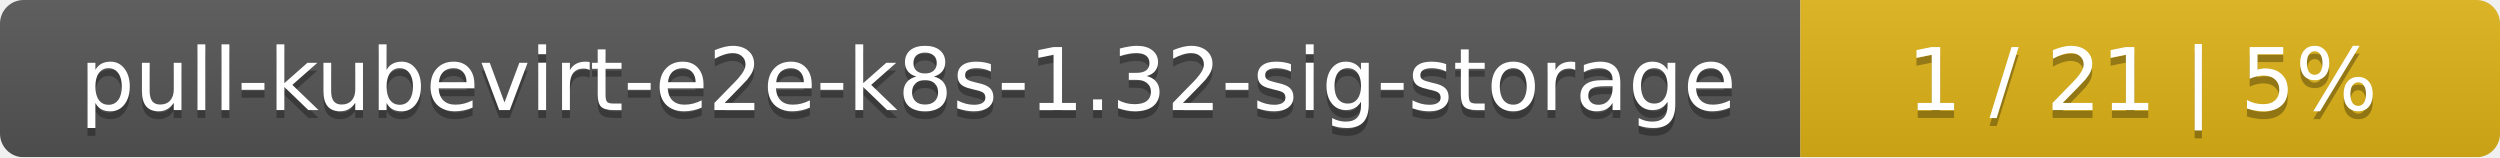
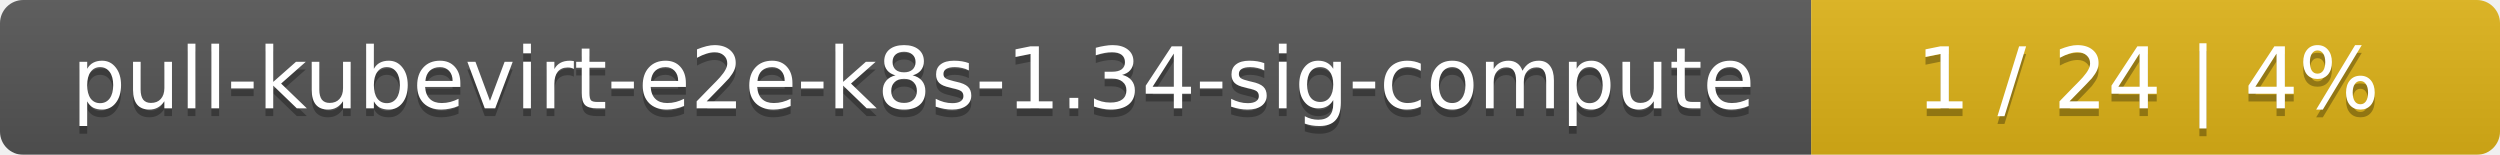
- <svg xmlns="http://www.w3.org/2000/svg" width="318" height="20">
+ <svg xmlns="http://www.w3.org/2000/svg" width="323" height="20">
  <linearGradient id="smooth" x2="0" y2="100%">
    <stop offset="0" stop-color="#bbb" stop-opacity=".1" />
    <stop offset="1" stop-opacity=".1" />
  </linearGradient>
  <mask id="round">
-     <rect width="318" height="20" rx="3" fill="#fff" />
+     <rect width="323" height="20" rx="3" fill="#fff" />
  </mask>
  <g mask="url(#round)">
-     <rect width="229" height="20" fill="#555" />
-     <rect x="229" width="89" height="20" fill="#dfb317" />
-     <rect width="318" height="20" fill="url(#smooth)" />
+     <rect width="234" height="20" fill="#555" />
+     <rect x="234" width="89" height="20" fill="#dfb317" />
+     <rect width="323" height="20" fill="url(#smooth)" />
  </g>
  <g fill="#fff" text-anchor="middle" font-family="DejaVu Sans,Verdana,Geneva,sans-serif" font-size="11">
-     <text x="115.5" y="15" fill="#010101" fill-opacity=".3">pull-kubevirt-e2e-k8s-1.32-sig-storage</text>
-     <text x="115.5" y="14">pull-kubevirt-e2e-k8s-1.32-sig-storage</text>
-     <text x="272.5" y="15" fill="#010101" fill-opacity=".3">1 / 21    |    5%</text>
-     <text x="272.5" y="14">1 / 21    |    5%</text>
+     <text x="118" y="15" fill="#010101" fill-opacity=".3">pull-kubevirt-e2e-k8s-1.34-sig-compute</text>
+     <text x="118" y="14">pull-kubevirt-e2e-k8s-1.34-sig-compute</text>
+     <text x="277.5" y="15" fill="#010101" fill-opacity=".3">1 / 24    |    4%</text>
+     <text x="277.5" y="14">1 / 24    |    4%</text>
  </g>
</svg>
